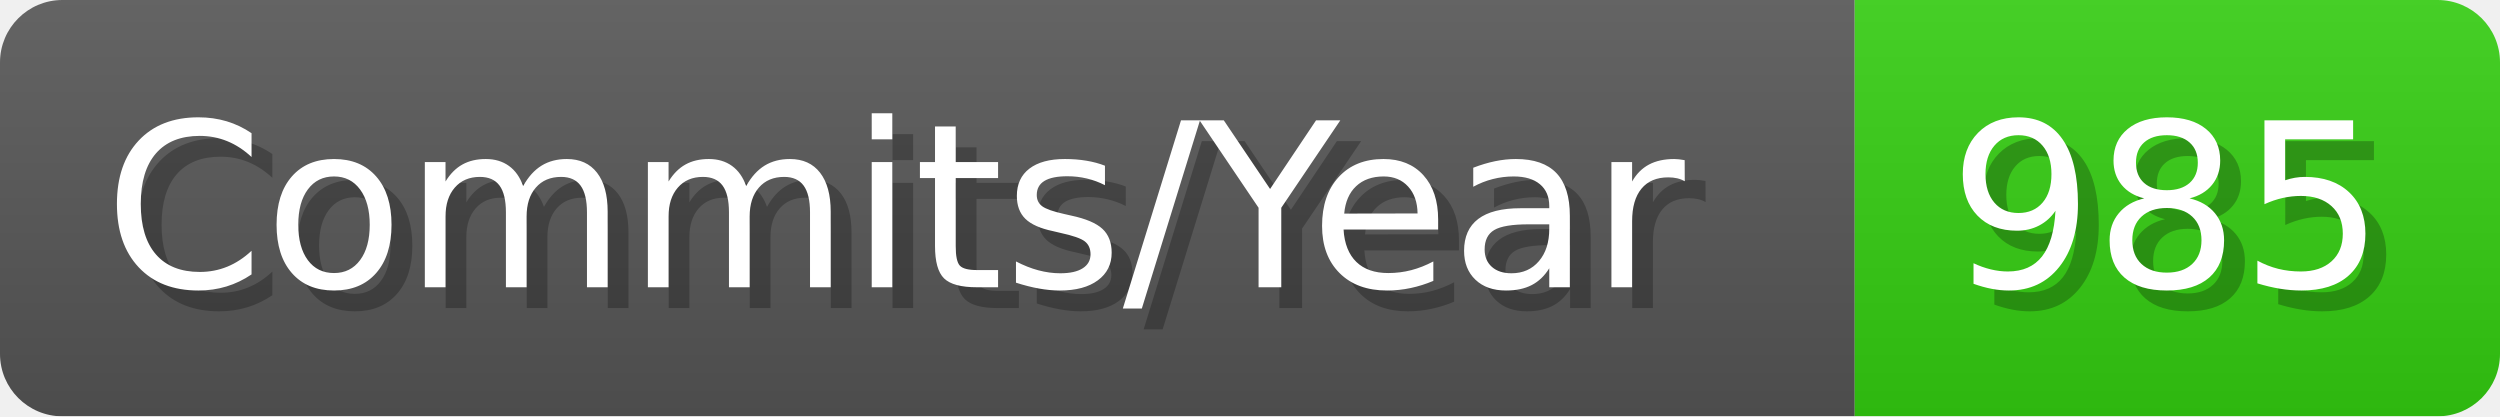
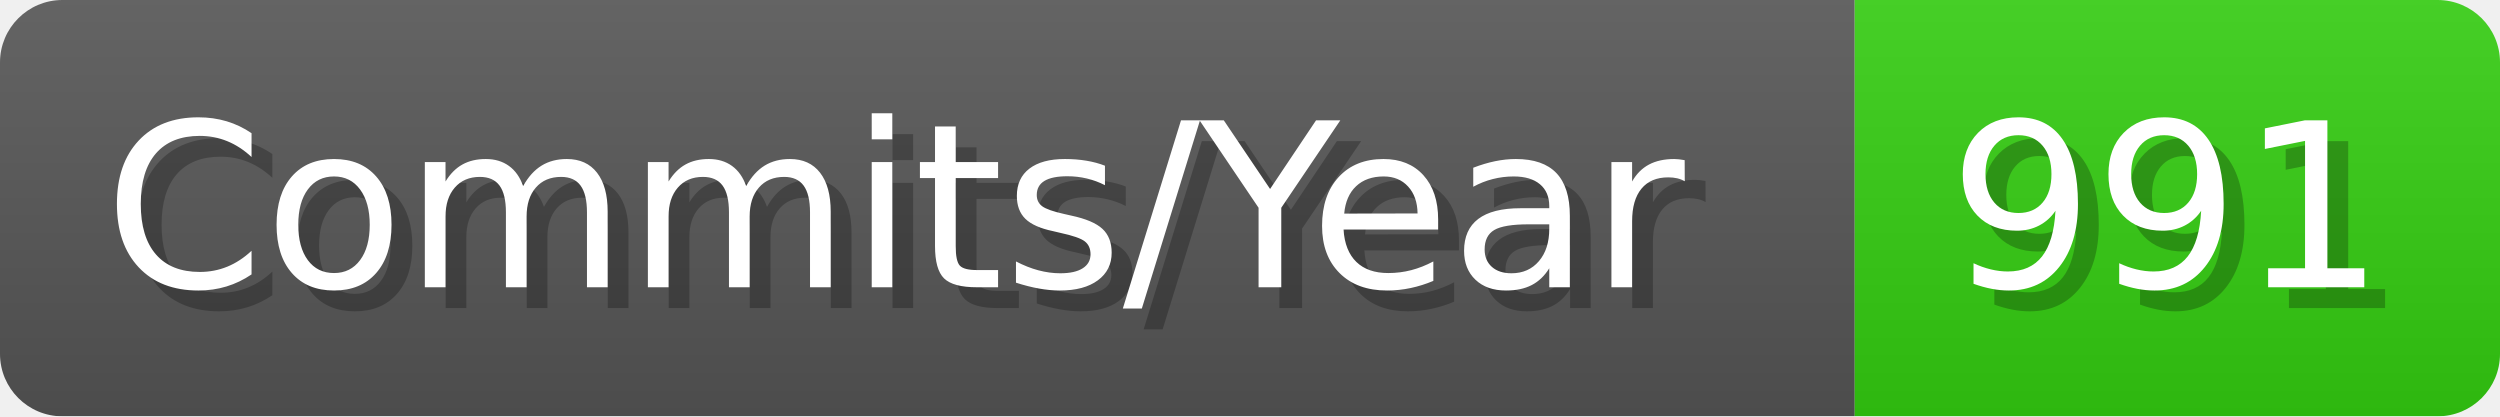
- <svg xmlns="http://www.w3.org/2000/svg" width="120.1" height="20" viewBox="0 0 1201 200" role="img" aria-label="Commits/Year: 985">
+ <svg xmlns="http://www.w3.org/2000/svg" width="120.1" height="20" viewBox="0 0 1201 200" role="img" aria-label="Commits/Year: 991">
  <linearGradient id="aUPdi" x2="0" y2="100%">
    <stop offset="0" stop-opacity=".1" stop-color="#EEE" />
    <stop offset="1" stop-opacity=".1" />
  </linearGradient>
  <mask id="WfAiQ">
    <rect width="1201" height="200" rx="30" fill="#FFF" />
  </mask>
  <g mask="url(#WfAiQ)">
    <rect width="891" height="200" fill="#555" />
    <rect width="310" height="200" fill="#3C1" x="891" />
    <rect width="1201" height="200" fill="url(#aUPdi)" />
  </g>
  <g aria-hidden="true" fill="#fff" text-anchor="start" font-family="Verdana,DejaVu Sans,sans-serif" font-size="110">
    <text x="60" y="148" textLength="791" fill="#000" opacity="0.25">Commits/Year</text>
    <text x="50" y="138" textLength="791">Commits/Year</text>
-     <text x="946" y="148" textLength="210" fill="#000" opacity="0.25">985</text>
-     <text x="936" y="138" textLength="210">985</text>
+     <text x="946" y="148" textLength="210" fill="#000" opacity="0.25">991</text>
+     <text x="936" y="138" textLength="210">991</text>
  </g>
</svg>
